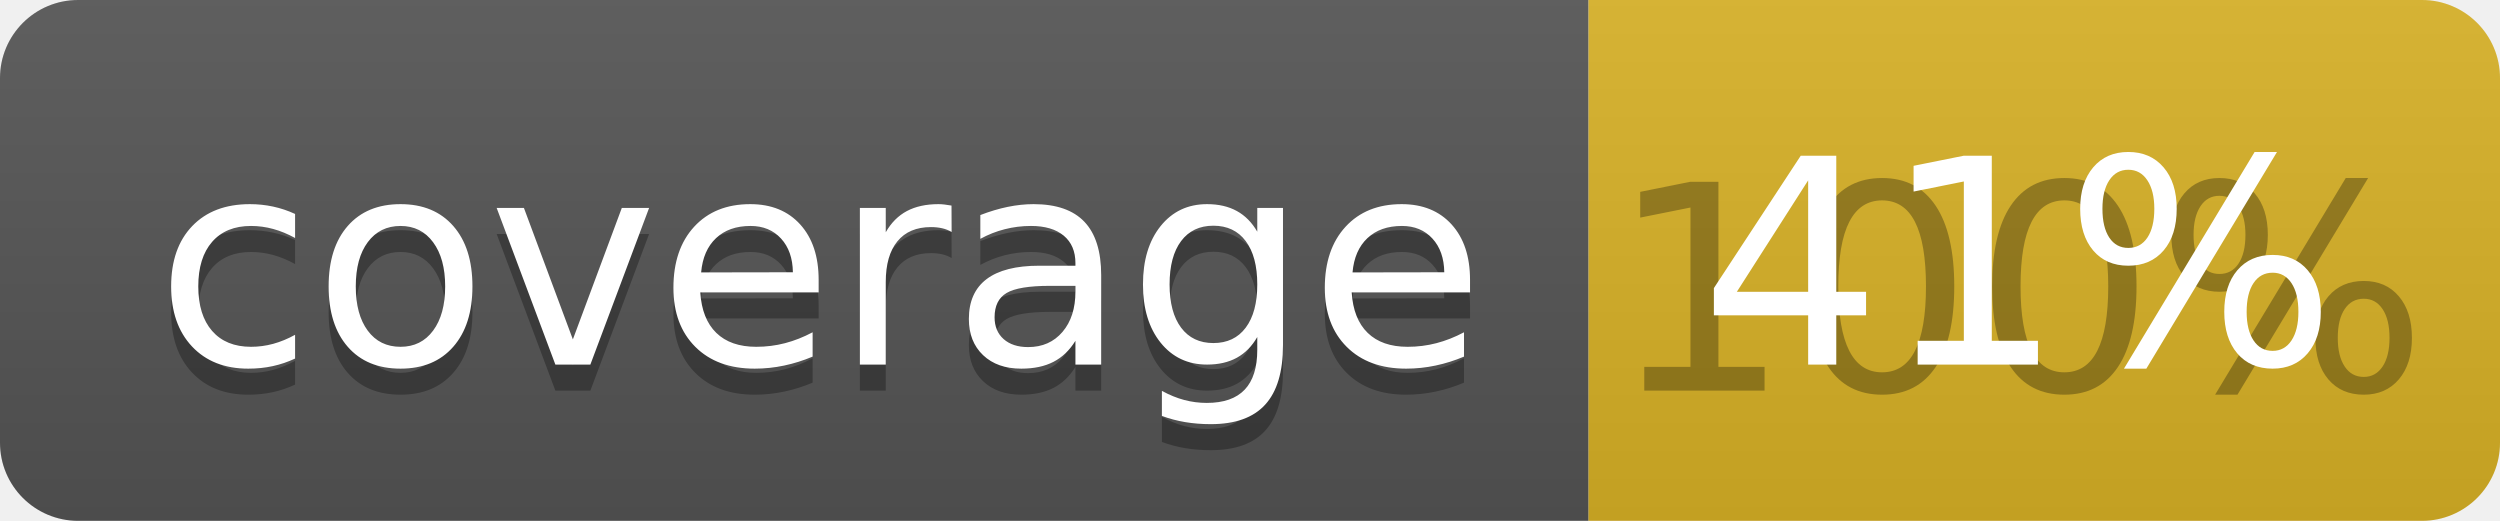
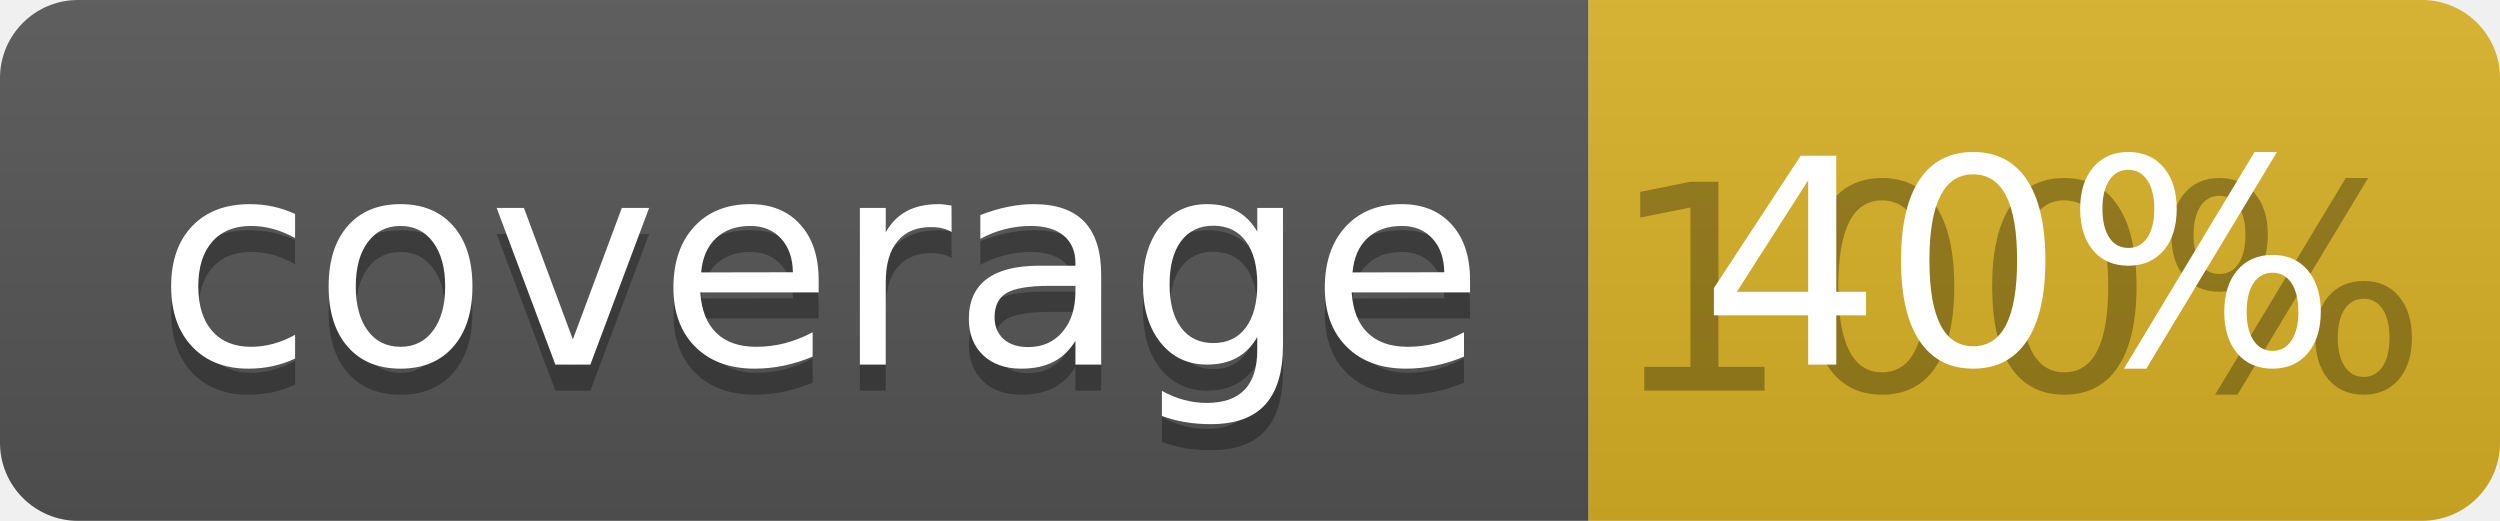
<svg xmlns="http://www.w3.org/2000/svg" width="96" height="20">
  <linearGradient id="b" x2="0" y2="100%">
    <stop offset="0" stop-color="#bbb" stop-opacity=".1" />
    <stop offset="1" stop-opacity=".1" />
  </linearGradient>
  <clipPath id="a">
    <rect width="96" height="20" rx="3" fill="#fff" />
  </clipPath>
  <g clip-path="url(#a)">
    <path fill="#555" d="M0 0h61v20H0z" />
    <path fill="#D9B226" d="M61 0h35v20H61z" />
    <path fill="url(#b)" d="M0 0h96v20H0z" />
  </g>
  <g fill="#fff" text-anchor="middle" font-family="DejaVu Sans,Verdana,Geneva,sans-serif" font-size="110">
    <text x="315" y="150" fill="#010101" fill-opacity=".3" transform="scale(.1)" textLength="510">coverage</text>
    <text x="315" y="140" transform="scale(.1)" textLength="510">coverage</text>
    <text x="775" y="150" fill="#010101" fill-opacity=".3" transform="scale(.1)" textLength="250">100%</text>
-     <text x="775" y="140" transform="scale(.1)" textLength="250">41%</text>
+     <text x="775" y="140" transform="scale(.1)" textLength="250">40%</text>
  </g>
</svg>
